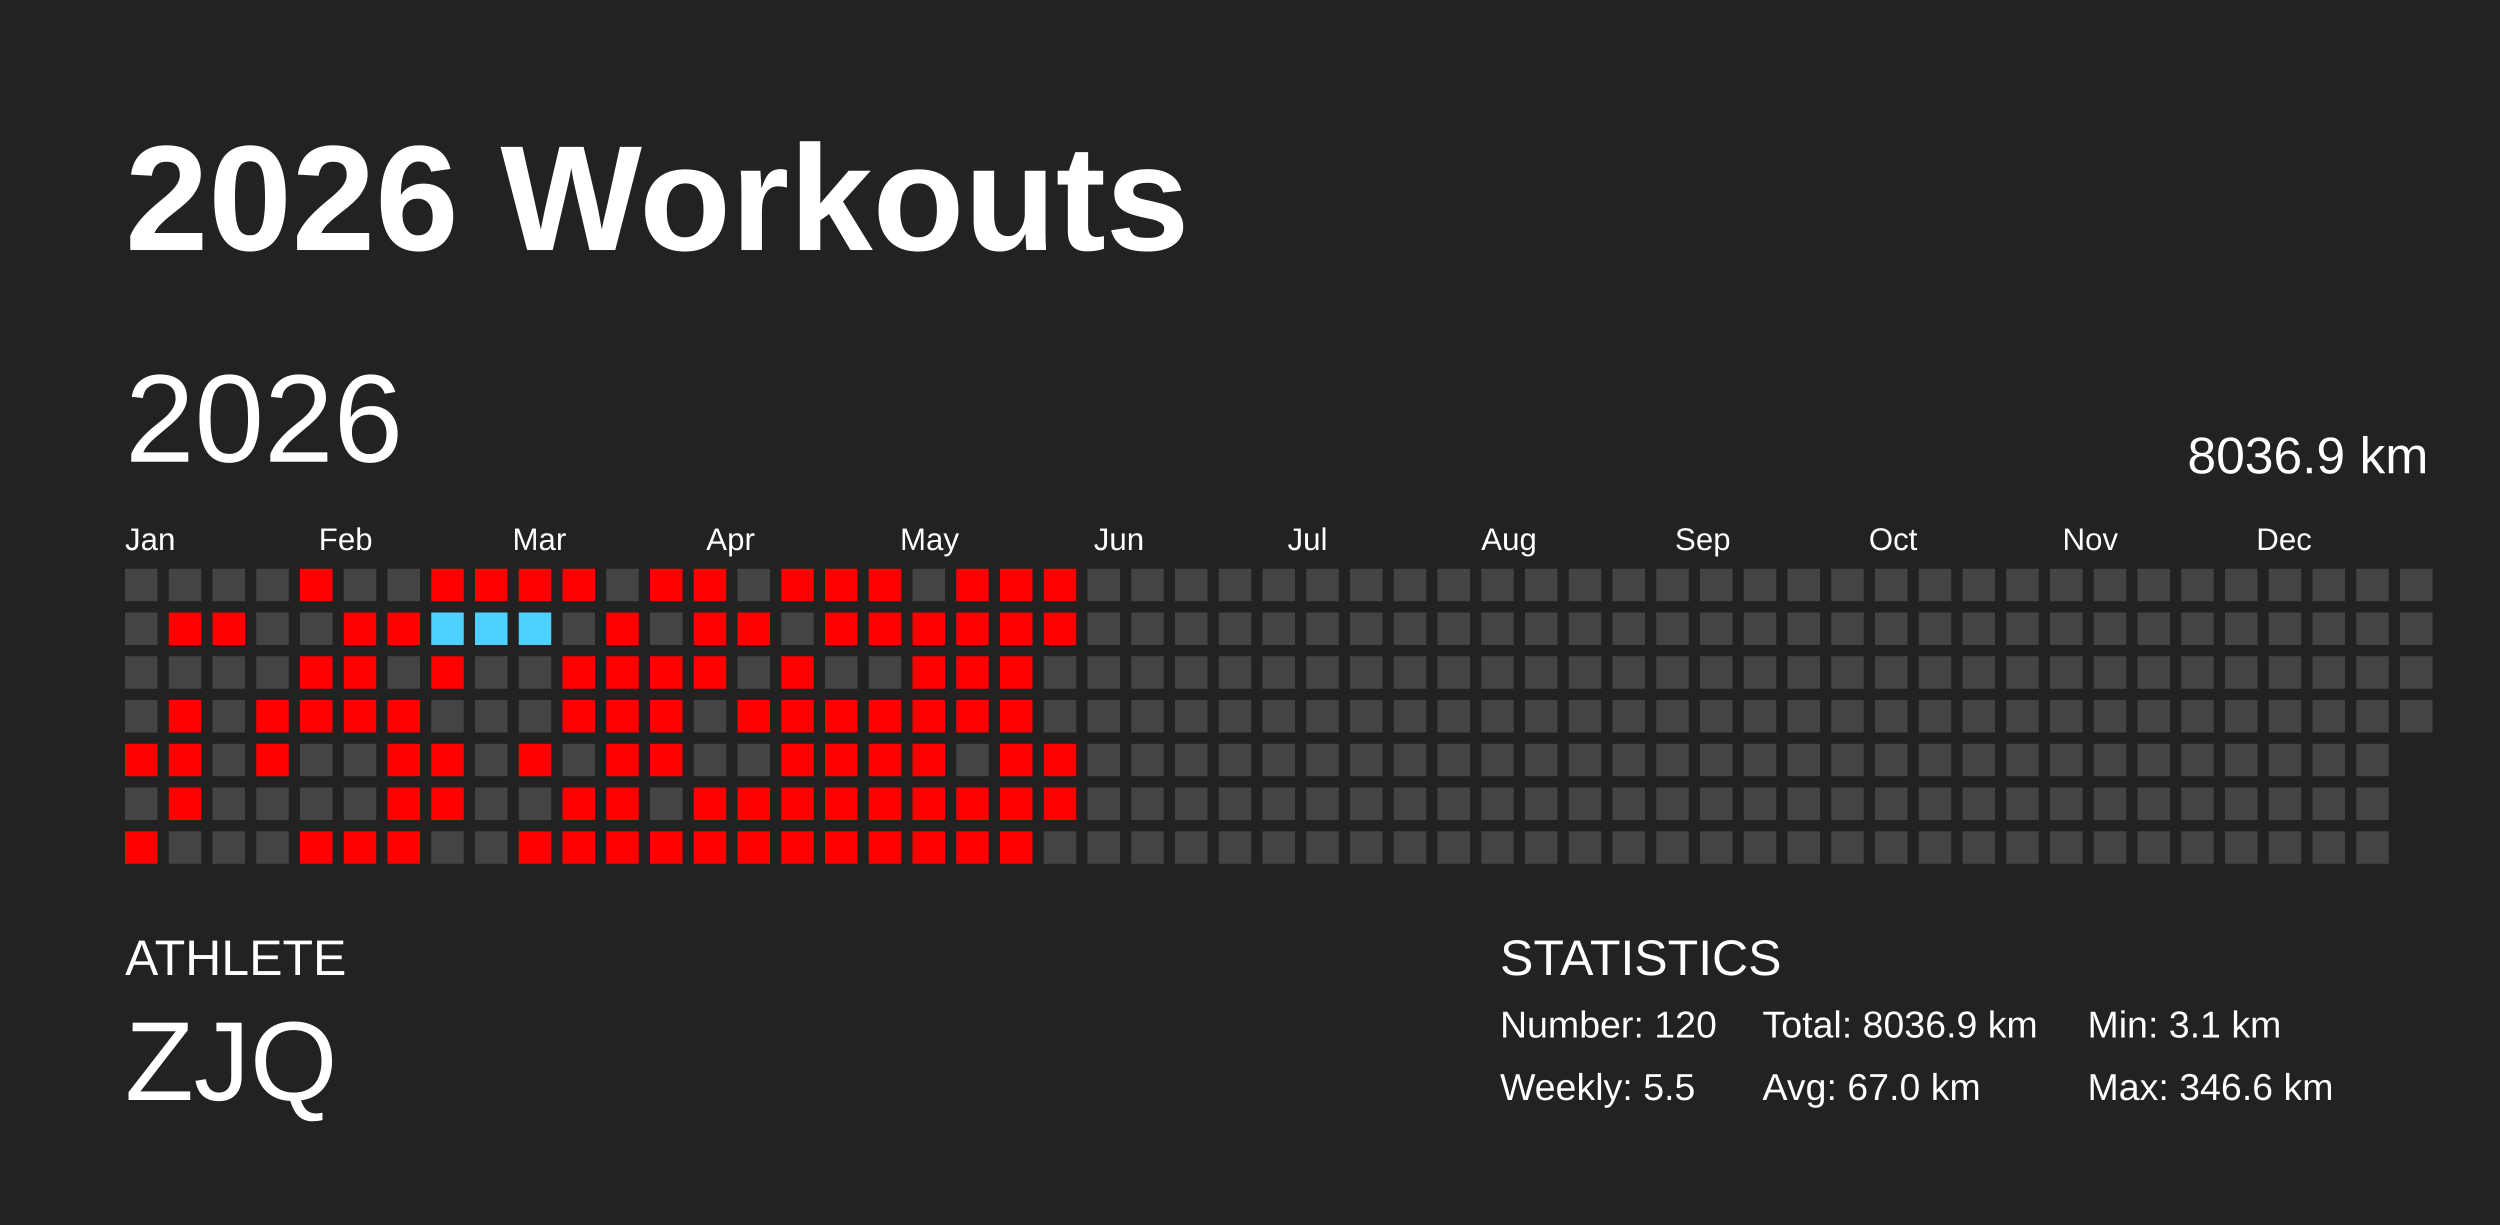
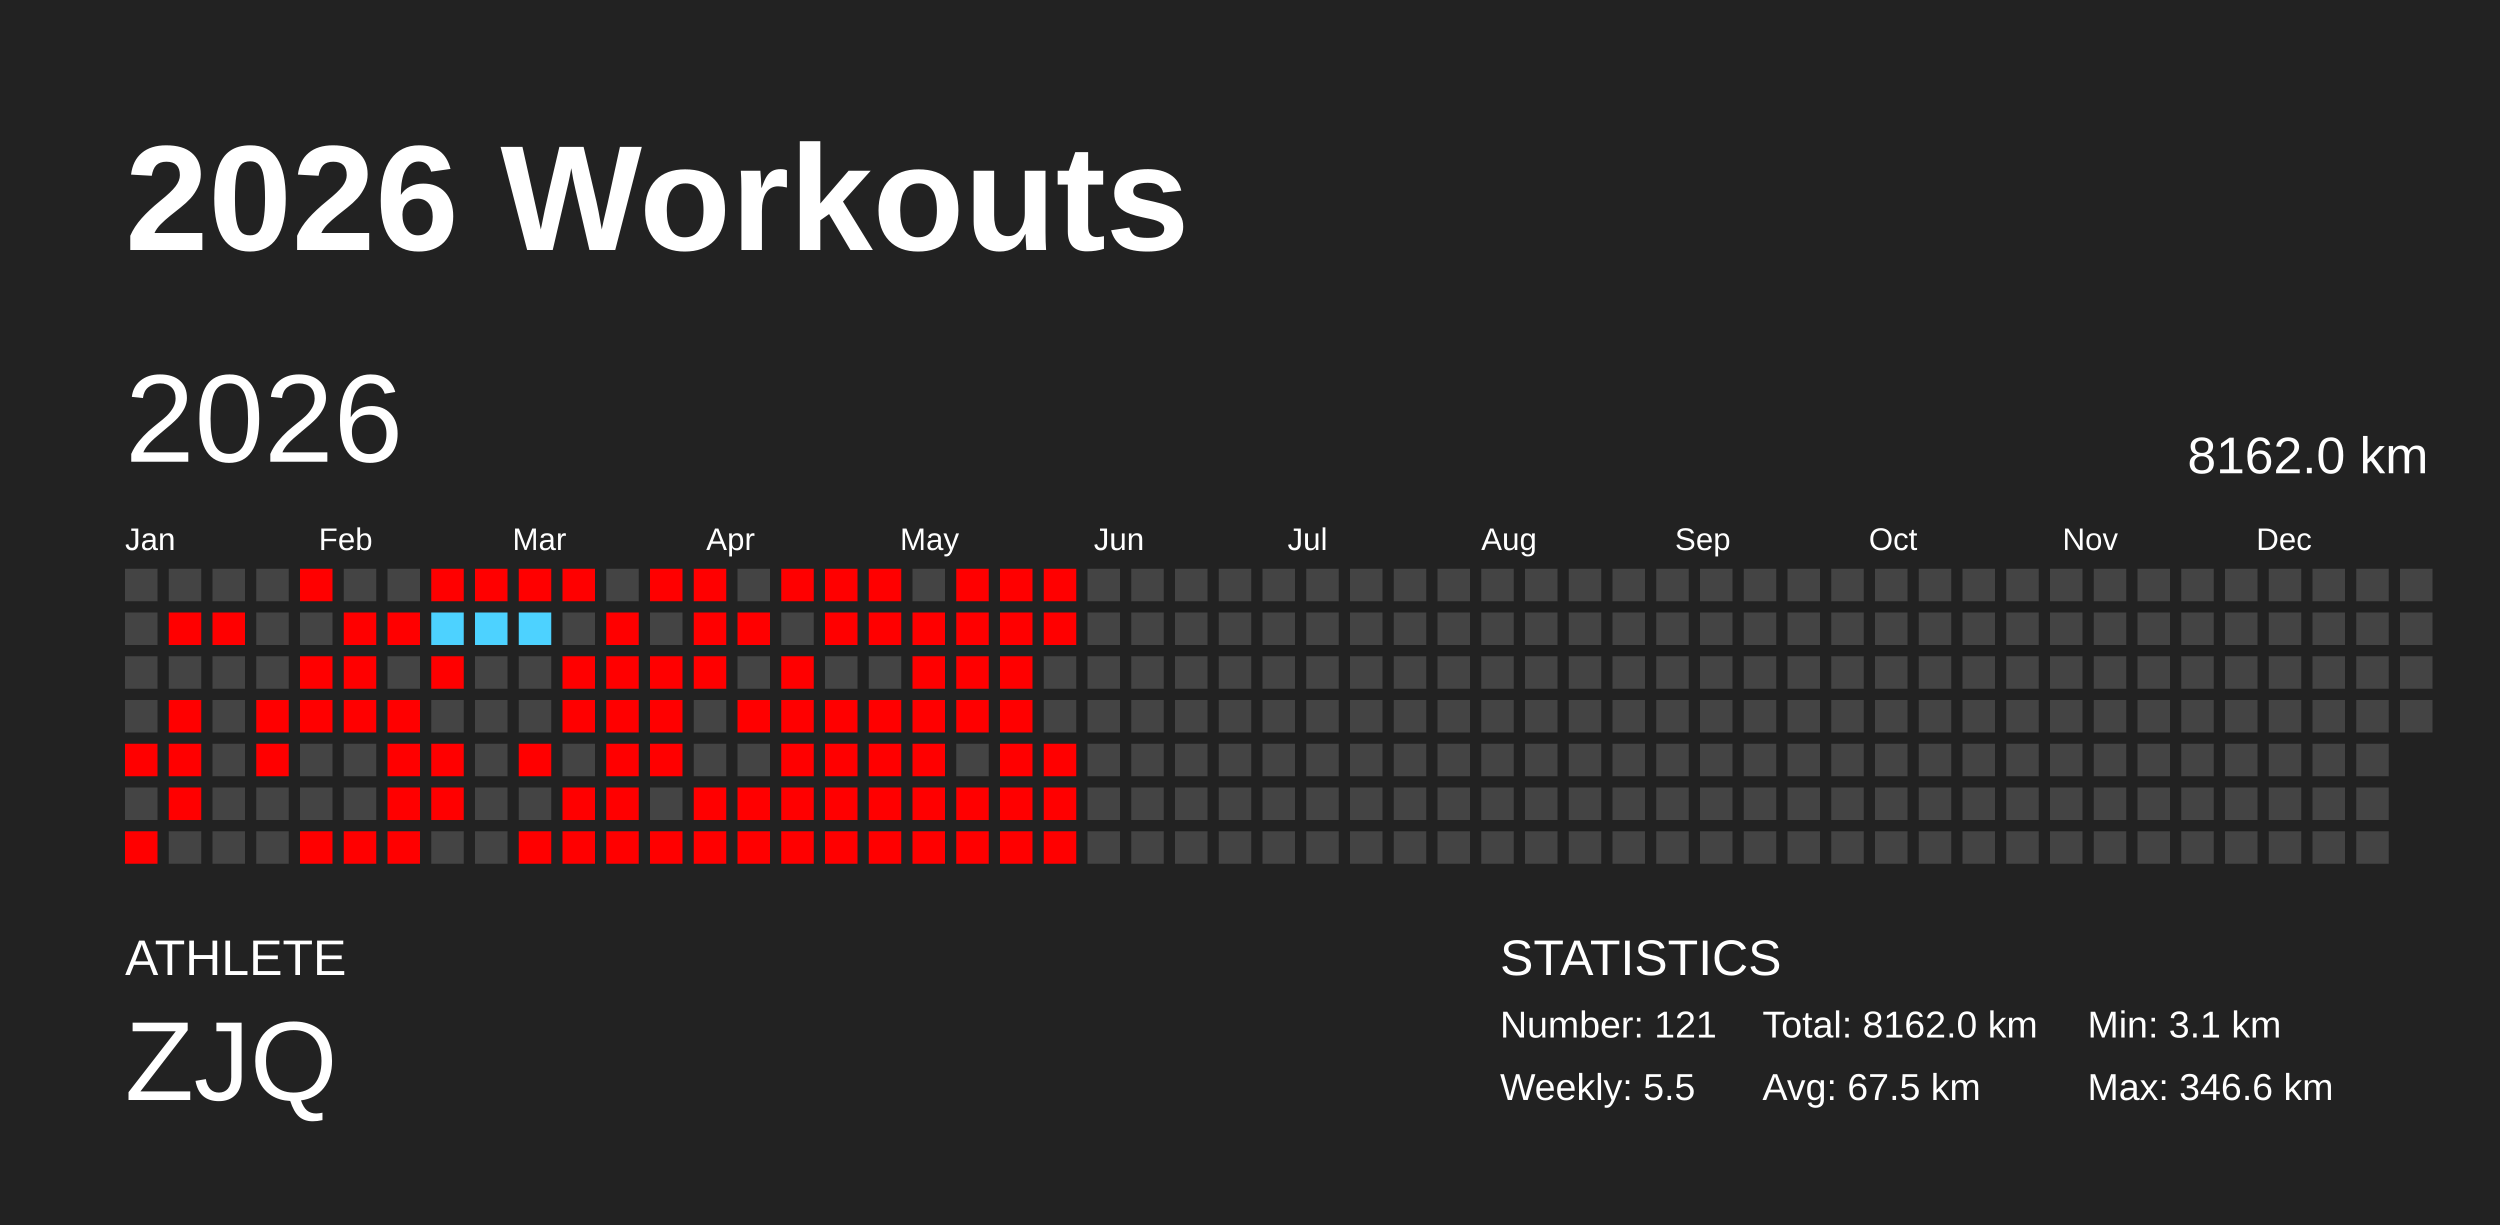
<svg xmlns="http://www.w3.org/2000/svg" baseProfile="full" height="98mm" version="1.1" viewBox="0,0,200,98" width="200mm">
  <defs />
  <rect fill="#222222" height="98" width="200" x="0" y="0" />
  <text fill="#FFFFFF" style="font-size:12px; font-family:Arial; font-weight:bold;" x="10" y="20">2026 Workouts</text>
  <text fill="#FFFFFF" style="font-size:4px; font-family:Arial" x="10" y="78">ATHLETE</text>
  <text fill="#FFFFFF" style="font-size:9px; font-family:Arial" x="10" y="88">ZJQ</text>
  <text fill="#FFFFFF" style="font-size:4px; font-family:Arial" x="120" y="78">STATISTICS</text>
-   <text fill="#FFFFFF" style="font-size:3px; font-family:Arial" x="120" y="83">Number: 120</text>
+   <text fill="#FFFFFF" style="font-size:3px; font-family:Arial" x="120" y="83">Number: 121</text>
  <text fill="#FFFFFF" style="font-size:3px; font-family:Arial" x="120" y="88">Weekly: 5.5</text>
-   <text fill="#FFFFFF" style="font-size:3px; font-family:Arial" x="141" y="83">Total: 8036.9 km</text>
-   <text fill="#FFFFFF" style="font-size:3px; font-family:Arial" x="141" y="88">Avg: 67.0 km</text>
+   <text fill="#FFFFFF" style="font-size:3px; font-family:Arial" x="141" y="83">Total: 8162.0 km</text>
+   <text fill="#FFFFFF" style="font-size:3px; font-family:Arial" x="141" y="88">Avg: 67.5 km</text>
  <text fill="#FFFFFF" style="font-size:3px; font-family:Arial" x="167" y="83">Min: 3.1 km</text>
  <text fill="#FFFFFF" style="font-size:3px; font-family:Arial" x="167" y="88">Max: 346.6 km</text>
  <text dominant-baseline="hanging" fill="#FFFFFF" style="font-size:10.0px; font-family:Arial;" x="10" y="30">2026</text>
-   <text dominant-baseline="hanging" fill="#FFFFFF" style="font-size:4.125px; font-family:Arial;" x="175" y="35">8036.9 km</text>
+   <text dominant-baseline="hanging" fill="#FFFFFF" style="font-size:4.125px; font-family:Arial;" x="175" y="35">8162.0 km</text>
  <text fill="#FFFFFF" style="font-size:2.5px; font-family:Arial" x="10.0" y="44">Jan</text>
  <text fill="#FFFFFF" style="font-size:2.5px; font-family:Arial" x="25.5" y="44">Feb</text>
  <text fill="#FFFFFF" style="font-size:2.5px; font-family:Arial" x="41.0" y="44">Mar</text>
  <text fill="#FFFFFF" style="font-size:2.5px; font-family:Arial" x="56.5" y="44">Apr</text>
  <text fill="#FFFFFF" style="font-size:2.5px; font-family:Arial" x="72.0" y="44">May</text>
  <text fill="#FFFFFF" style="font-size:2.5px; font-family:Arial" x="87.5" y="44">Jun</text>
  <text fill="#FFFFFF" style="font-size:2.5px; font-family:Arial" x="103.0" y="44">Jul</text>
  <text fill="#FFFFFF" style="font-size:2.5px; font-family:Arial" x="118.5" y="44">Aug</text>
  <text fill="#FFFFFF" style="font-size:2.5px; font-family:Arial" x="134.0" y="44">Sep</text>
  <text fill="#FFFFFF" style="font-size:2.5px; font-family:Arial" x="149.5" y="44">Oct</text>
  <text fill="#FFFFFF" style="font-size:2.5px; font-family:Arial" x="165.0" y="44">Nov</text>
  <text fill="#FFFFFF" style="font-size:2.5px; font-family:Arial" x="180.5" y="44">Dec</text>
  <rect fill="#444444" height="2.6" width="2.6" x="10.0" y="45.5" />
  <rect fill="#444444" height="2.6" width="2.6" x="10.0" y="49.0" />
  <rect fill="#444444" height="2.6" width="2.6" x="10.0" y="52.5" />
  <rect fill="#444444" height="2.6" width="2.6" x="10.0" y="56.0" />
  <rect fill="red" height="2.6" width="2.6" x="10.0" y="59.5" />
  <rect fill="#444444" height="2.6" width="2.6" x="10.0" y="63.0" />
  <rect fill="red" height="2.6" width="2.6" x="10.0" y="66.5" />
  <rect fill="#444444" height="2.6" width="2.6" x="13.5" y="45.5" />
  <rect fill="red" height="2.6" width="2.6" x="13.5" y="49.0" />
  <rect fill="#444444" height="2.6" width="2.6" x="13.5" y="52.5" />
  <rect fill="red" height="2.6" width="2.6" x="13.5" y="56.0" />
  <rect fill="red" height="2.6" width="2.6" x="13.5" y="59.5" />
  <rect fill="red" height="2.6" width="2.6" x="13.5" y="63.0" />
  <rect fill="#444444" height="2.6" width="2.6" x="13.5" y="66.5" />
  <rect fill="#444444" height="2.6" width="2.6" x="17.0" y="45.5" />
  <rect fill="red" height="2.6" width="2.6" x="17.0" y="49.0" />
  <rect fill="#444444" height="2.6" width="2.6" x="17.0" y="52.5" />
  <rect fill="#444444" height="2.6" width="2.6" x="17.0" y="56.0" />
  <rect fill="#444444" height="2.6" width="2.6" x="17.0" y="59.5" />
  <rect fill="#444444" height="2.6" width="2.6" x="17.0" y="63.0" />
  <rect fill="#444444" height="2.6" width="2.6" x="17.0" y="66.5" />
  <rect fill="#444444" height="2.6" width="2.6" x="20.5" y="45.5" />
  <rect fill="#444444" height="2.6" width="2.6" x="20.5" y="49.0" />
  <rect fill="#444444" height="2.6" width="2.6" x="20.5" y="52.5" />
  <rect fill="red" height="2.6" width="2.6" x="20.5" y="56.0" />
  <rect fill="red" height="2.6" width="2.6" x="20.5" y="59.5" />
  <rect fill="#444444" height="2.6" width="2.6" x="20.5" y="63.0" />
  <rect fill="#444444" height="2.6" width="2.6" x="20.5" y="66.5" />
  <rect fill="red" height="2.6" width="2.6" x="24.0" y="45.5" />
  <rect fill="#444444" height="2.6" width="2.6" x="24.0" y="49.0" />
  <rect fill="red" height="2.6" width="2.6" x="24.0" y="52.5" />
  <rect fill="red" height="2.6" width="2.6" x="24.0" y="56.0" />
  <rect fill="#444444" height="2.6" width="2.6" x="24.0" y="59.5" />
  <rect fill="#444444" height="2.6" width="2.6" x="24.0" y="63.0" />
  <rect fill="red" height="2.6" width="2.6" x="24.0" y="66.5" />
  <rect fill="#444444" height="2.6" width="2.6" x="27.5" y="45.5" />
  <rect fill="red" height="2.6" width="2.6" x="27.5" y="49.0" />
  <rect fill="red" height="2.6" width="2.6" x="27.5" y="52.5" />
  <rect fill="red" height="2.6" width="2.6" x="27.5" y="56.0" />
  <rect fill="#444444" height="2.6" width="2.6" x="27.5" y="59.5" />
  <rect fill="#444444" height="2.6" width="2.6" x="27.5" y="63.0" />
  <rect fill="red" height="2.6" width="2.6" x="27.5" y="66.5" />
  <rect fill="#444444" height="2.6" width="2.6" x="31.0" y="45.5" />
  <rect fill="red" height="2.6" width="2.6" x="31.0" y="49.0" />
  <rect fill="#444444" height="2.6" width="2.6" x="31.0" y="52.5" />
  <rect fill="red" height="2.6" width="2.6" x="31.0" y="56.0" />
  <rect fill="red" height="2.6" width="2.6" x="31.0" y="59.5" />
  <rect fill="red" height="2.6" width="2.6" x="31.0" y="63.0" />
  <rect fill="red" height="2.6" width="2.6" x="31.0" y="66.5" />
  <rect fill="red" height="2.6" width="2.6" x="34.5" y="45.5" />
  <rect fill="#4dd2ff" height="2.6" width="2.6" x="34.5" y="49.0" />
  <rect fill="red" height="2.6" width="2.6" x="34.5" y="52.5" />
  <rect fill="#444444" height="2.6" width="2.6" x="34.5" y="56.0" />
  <rect fill="red" height="2.6" width="2.6" x="34.5" y="59.5" />
  <rect fill="red" height="2.6" width="2.6" x="34.5" y="63.0" />
  <rect fill="#444444" height="2.6" width="2.6" x="34.5" y="66.5" />
  <rect fill="red" height="2.6" width="2.6" x="38.0" y="45.5" />
  <rect fill="#4dd2ff" height="2.6" width="2.6" x="38.0" y="49.0" />
  <rect fill="#444444" height="2.6" width="2.6" x="38.0" y="52.5" />
  <rect fill="#444444" height="2.6" width="2.6" x="38.0" y="56.0" />
  <rect fill="#444444" height="2.6" width="2.6" x="38.0" y="59.5" />
  <rect fill="#444444" height="2.6" width="2.6" x="38.0" y="63.0" />
  <rect fill="#444444" height="2.6" width="2.6" x="38.0" y="66.5" />
  <rect fill="red" height="2.6" width="2.6" x="41.5" y="45.5" />
  <rect fill="#4dd2ff" height="2.6" width="2.6" x="41.5" y="49.0" />
  <rect fill="#444444" height="2.6" width="2.6" x="41.5" y="52.5" />
  <rect fill="#444444" height="2.6" width="2.6" x="41.5" y="56.0" />
  <rect fill="red" height="2.6" width="2.6" x="41.5" y="59.5" />
  <rect fill="#444444" height="2.6" width="2.6" x="41.5" y="63.0" />
  <rect fill="red" height="2.6" width="2.6" x="41.5" y="66.5" />
  <rect fill="red" height="2.6" width="2.6" x="45.0" y="45.5" />
  <rect fill="#444444" height="2.6" width="2.6" x="45.0" y="49.0" />
  <rect fill="red" height="2.6" width="2.6" x="45.0" y="52.5" />
  <rect fill="red" height="2.6" width="2.6" x="45.0" y="56.0" />
  <rect fill="#444444" height="2.6" width="2.6" x="45.0" y="59.5" />
  <rect fill="red" height="2.6" width="2.6" x="45.0" y="63.0" />
  <rect fill="red" height="2.6" width="2.6" x="45.0" y="66.5" />
  <rect fill="#444444" height="2.6" width="2.6" x="48.5" y="45.5" />
  <rect fill="red" height="2.6" width="2.6" x="48.5" y="49.0" />
  <rect fill="red" height="2.6" width="2.6" x="48.5" y="52.5" />
  <rect fill="red" height="2.6" width="2.6" x="48.5" y="56.0" />
  <rect fill="red" height="2.6" width="2.6" x="48.5" y="59.5" />
  <rect fill="red" height="2.6" width="2.6" x="48.5" y="63.0" />
  <rect fill="red" height="2.6" width="2.6" x="48.5" y="66.5" />
  <rect fill="red" height="2.6" width="2.6" x="52.0" y="45.5" />
  <rect fill="#444444" height="2.6" width="2.6" x="52.0" y="49.0" />
  <rect fill="red" height="2.6" width="2.6" x="52.0" y="52.5" />
  <rect fill="red" height="2.6" width="2.6" x="52.0" y="56.0" />
  <rect fill="red" height="2.6" width="2.6" x="52.0" y="59.5" />
  <rect fill="#444444" height="2.6" width="2.6" x="52.0" y="63.0" />
  <rect fill="red" height="2.6" width="2.6" x="52.0" y="66.5" />
  <rect fill="red" height="2.6" width="2.6" x="55.5" y="45.5" />
  <rect fill="red" height="2.6" width="2.6" x="55.5" y="49.0" />
  <rect fill="red" height="2.6" width="2.6" x="55.5" y="52.5" />
  <rect fill="#444444" height="2.6" width="2.6" x="55.5" y="56.0" />
  <rect fill="#444444" height="2.6" width="2.6" x="55.5" y="59.5" />
  <rect fill="red" height="2.6" width="2.6" x="55.5" y="63.0" />
  <rect fill="red" height="2.6" width="2.6" x="55.5" y="66.5" />
  <rect fill="#444444" height="2.6" width="2.6" x="59.0" y="45.5" />
  <rect fill="red" height="2.6" width="2.6" x="59.0" y="49.0" />
  <rect fill="#444444" height="2.6" width="2.6" x="59.0" y="52.5" />
  <rect fill="red" height="2.6" width="2.6" x="59.0" y="56.0" />
  <rect fill="#444444" height="2.6" width="2.6" x="59.0" y="59.5" />
  <rect fill="red" height="2.6" width="2.6" x="59.0" y="63.0" />
  <rect fill="red" height="2.6" width="2.6" x="59.0" y="66.5" />
  <rect fill="red" height="2.6" width="2.6" x="62.5" y="45.5" />
  <rect fill="#444444" height="2.6" width="2.6" x="62.5" y="49.0" />
  <rect fill="red" height="2.6" width="2.6" x="62.5" y="52.5" />
  <rect fill="red" height="2.6" width="2.6" x="62.5" y="56.0" />
  <rect fill="red" height="2.6" width="2.6" x="62.5" y="59.5" />
  <rect fill="red" height="2.6" width="2.6" x="62.5" y="63.0" />
  <rect fill="red" height="2.6" width="2.6" x="62.5" y="66.5" />
  <rect fill="red" height="2.6" width="2.6" x="66.0" y="45.5" />
  <rect fill="red" height="2.6" width="2.6" x="66.0" y="49.0" />
  <rect fill="#444444" height="2.6" width="2.6" x="66.0" y="52.5" />
  <rect fill="red" height="2.6" width="2.6" x="66.0" y="56.0" />
  <rect fill="red" height="2.6" width="2.6" x="66.0" y="59.5" />
  <rect fill="red" height="2.6" width="2.6" x="66.0" y="63.0" />
  <rect fill="red" height="2.6" width="2.6" x="66.0" y="66.5" />
  <rect fill="red" height="2.6" width="2.6" x="69.5" y="45.5" />
  <rect fill="red" height="2.6" width="2.6" x="69.5" y="49.0" />
  <rect fill="#444444" height="2.6" width="2.6" x="69.5" y="52.5" />
  <rect fill="red" height="2.6" width="2.6" x="69.5" y="56.0" />
  <rect fill="red" height="2.6" width="2.6" x="69.5" y="59.5" />
  <rect fill="red" height="2.6" width="2.6" x="69.5" y="63.0" />
  <rect fill="red" height="2.6" width="2.6" x="69.5" y="66.5" />
  <rect fill="#444444" height="2.6" width="2.6" x="73.0" y="45.5" />
  <rect fill="red" height="2.6" width="2.6" x="73.0" y="49.0" />
  <rect fill="red" height="2.6" width="2.6" x="73.0" y="52.5" />
  <rect fill="red" height="2.6" width="2.6" x="73.0" y="56.0" />
  <rect fill="red" height="2.6" width="2.6" x="73.0" y="59.5" />
  <rect fill="red" height="2.6" width="2.6" x="73.0" y="63.0" />
  <rect fill="red" height="2.6" width="2.6" x="73.0" y="66.5" />
  <rect fill="red" height="2.6" width="2.6" x="76.5" y="45.5" />
  <rect fill="red" height="2.6" width="2.6" x="76.5" y="49.0" />
  <rect fill="red" height="2.6" width="2.6" x="76.5" y="52.5" />
  <rect fill="red" height="2.6" width="2.6" x="76.5" y="56.0" />
  <rect fill="#444444" height="2.6" width="2.6" x="76.5" y="59.5" />
  <rect fill="red" height="2.6" width="2.6" x="76.5" y="63.0" />
  <rect fill="red" height="2.6" width="2.6" x="76.5" y="66.5" />
  <rect fill="red" height="2.6" width="2.6" x="80.0" y="45.5" />
  <rect fill="red" height="2.6" width="2.6" x="80.0" y="49.0" />
  <rect fill="red" height="2.6" width="2.6" x="80.0" y="52.5" />
  <rect fill="red" height="2.6" width="2.6" x="80.0" y="56.0" />
  <rect fill="red" height="2.6" width="2.6" x="80.0" y="59.5" />
  <rect fill="red" height="2.6" width="2.6" x="80.0" y="63.0" />
  <rect fill="red" height="2.6" width="2.6" x="80.0" y="66.5" />
  <rect fill="red" height="2.6" width="2.6" x="83.5" y="45.5" />
  <rect fill="red" height="2.6" width="2.6" x="83.5" y="49.0" />
  <rect fill="#444444" height="2.6" width="2.6" x="83.5" y="52.5" />
  <rect fill="#444444" height="2.6" width="2.6" x="83.5" y="56.0" />
  <rect fill="red" height="2.6" width="2.6" x="83.5" y="59.5" />
  <rect fill="red" height="2.6" width="2.6" x="83.5" y="63.0" />
-   <rect fill="#444444" height="2.6" width="2.6" x="83.5" y="66.5" />
+   <rect fill="red" height="2.6" width="2.6" x="83.5" y="66.5" />
  <rect fill="#444444" height="2.6" width="2.6" x="87.0" y="45.5" />
  <rect fill="#444444" height="2.6" width="2.6" x="87.0" y="49.0" />
  <rect fill="#444444" height="2.6" width="2.6" x="87.0" y="52.5" />
  <rect fill="#444444" height="2.6" width="2.6" x="87.0" y="56.0" />
  <rect fill="#444444" height="2.6" width="2.6" x="87.0" y="59.5" />
  <rect fill="#444444" height="2.6" width="2.6" x="87.0" y="63.0" />
  <rect fill="#444444" height="2.6" width="2.6" x="87.0" y="66.5" />
  <rect fill="#444444" height="2.6" width="2.6" x="90.5" y="45.5" />
  <rect fill="#444444" height="2.6" width="2.6" x="90.5" y="49.0" />
  <rect fill="#444444" height="2.6" width="2.6" x="90.5" y="52.5" />
  <rect fill="#444444" height="2.6" width="2.6" x="90.5" y="56.0" />
  <rect fill="#444444" height="2.6" width="2.6" x="90.5" y="59.5" />
  <rect fill="#444444" height="2.6" width="2.6" x="90.5" y="63.0" />
  <rect fill="#444444" height="2.6" width="2.6" x="90.5" y="66.5" />
  <rect fill="#444444" height="2.6" width="2.6" x="94.0" y="45.5" />
  <rect fill="#444444" height="2.6" width="2.6" x="94.0" y="49.0" />
  <rect fill="#444444" height="2.6" width="2.6" x="94.0" y="52.5" />
  <rect fill="#444444" height="2.6" width="2.6" x="94.0" y="56.0" />
  <rect fill="#444444" height="2.6" width="2.6" x="94.0" y="59.5" />
  <rect fill="#444444" height="2.6" width="2.6" x="94.0" y="63.0" />
  <rect fill="#444444" height="2.6" width="2.6" x="94.0" y="66.5" />
  <rect fill="#444444" height="2.6" width="2.6" x="97.5" y="45.5" />
  <rect fill="#444444" height="2.6" width="2.6" x="97.5" y="49.0" />
  <rect fill="#444444" height="2.6" width="2.6" x="97.5" y="52.5" />
  <rect fill="#444444" height="2.6" width="2.6" x="97.5" y="56.0" />
  <rect fill="#444444" height="2.6" width="2.6" x="97.5" y="59.5" />
  <rect fill="#444444" height="2.6" width="2.6" x="97.5" y="63.0" />
  <rect fill="#444444" height="2.6" width="2.6" x="97.5" y="66.5" />
  <rect fill="#444444" height="2.6" width="2.6" x="101.0" y="45.5" />
  <rect fill="#444444" height="2.6" width="2.6" x="101.0" y="49.0" />
  <rect fill="#444444" height="2.6" width="2.6" x="101.0" y="52.5" />
  <rect fill="#444444" height="2.6" width="2.6" x="101.0" y="56.0" />
  <rect fill="#444444" height="2.6" width="2.6" x="101.0" y="59.5" />
  <rect fill="#444444" height="2.6" width="2.6" x="101.0" y="63.0" />
  <rect fill="#444444" height="2.6" width="2.6" x="101.0" y="66.5" />
  <rect fill="#444444" height="2.6" width="2.6" x="104.5" y="45.5" />
  <rect fill="#444444" height="2.6" width="2.6" x="104.5" y="49.0" />
  <rect fill="#444444" height="2.6" width="2.6" x="104.5" y="52.5" />
  <rect fill="#444444" height="2.6" width="2.6" x="104.5" y="56.0" />
  <rect fill="#444444" height="2.6" width="2.6" x="104.5" y="59.5" />
  <rect fill="#444444" height="2.6" width="2.6" x="104.5" y="63.0" />
  <rect fill="#444444" height="2.6" width="2.6" x="104.5" y="66.5" />
  <rect fill="#444444" height="2.6" width="2.6" x="108.0" y="45.5" />
  <rect fill="#444444" height="2.6" width="2.6" x="108.0" y="49.0" />
  <rect fill="#444444" height="2.6" width="2.6" x="108.0" y="52.5" />
  <rect fill="#444444" height="2.6" width="2.6" x="108.0" y="56.0" />
  <rect fill="#444444" height="2.6" width="2.6" x="108.0" y="59.5" />
  <rect fill="#444444" height="2.6" width="2.6" x="108.0" y="63.0" />
  <rect fill="#444444" height="2.6" width="2.6" x="108.0" y="66.5" />
  <rect fill="#444444" height="2.6" width="2.6" x="111.5" y="45.5" />
  <rect fill="#444444" height="2.6" width="2.6" x="111.5" y="49.0" />
  <rect fill="#444444" height="2.6" width="2.6" x="111.5" y="52.5" />
  <rect fill="#444444" height="2.6" width="2.6" x="111.5" y="56.0" />
  <rect fill="#444444" height="2.6" width="2.6" x="111.5" y="59.5" />
  <rect fill="#444444" height="2.6" width="2.6" x="111.5" y="63.0" />
  <rect fill="#444444" height="2.6" width="2.6" x="111.5" y="66.5" />
  <rect fill="#444444" height="2.6" width="2.6" x="115.0" y="45.5" />
  <rect fill="#444444" height="2.6" width="2.6" x="115.0" y="49.0" />
  <rect fill="#444444" height="2.6" width="2.6" x="115.0" y="52.5" />
  <rect fill="#444444" height="2.6" width="2.6" x="115.0" y="56.0" />
  <rect fill="#444444" height="2.6" width="2.6" x="115.0" y="59.5" />
  <rect fill="#444444" height="2.6" width="2.6" x="115.0" y="63.0" />
  <rect fill="#444444" height="2.6" width="2.6" x="115.0" y="66.5" />
  <rect fill="#444444" height="2.6" width="2.6" x="118.5" y="45.5" />
  <rect fill="#444444" height="2.6" width="2.6" x="118.5" y="49.0" />
  <rect fill="#444444" height="2.6" width="2.6" x="118.5" y="52.5" />
  <rect fill="#444444" height="2.6" width="2.6" x="118.5" y="56.0" />
  <rect fill="#444444" height="2.6" width="2.6" x="118.5" y="59.5" />
  <rect fill="#444444" height="2.6" width="2.6" x="118.5" y="63.0" />
  <rect fill="#444444" height="2.6" width="2.6" x="118.5" y="66.5" />
  <rect fill="#444444" height="2.6" width="2.6" x="122.0" y="45.5" />
  <rect fill="#444444" height="2.6" width="2.6" x="122.0" y="49.0" />
  <rect fill="#444444" height="2.6" width="2.6" x="122.0" y="52.5" />
  <rect fill="#444444" height="2.6" width="2.6" x="122.0" y="56.0" />
  <rect fill="#444444" height="2.6" width="2.6" x="122.0" y="59.5" />
  <rect fill="#444444" height="2.6" width="2.6" x="122.0" y="63.0" />
  <rect fill="#444444" height="2.6" width="2.6" x="122.0" y="66.5" />
  <rect fill="#444444" height="2.6" width="2.6" x="125.5" y="45.5" />
  <rect fill="#444444" height="2.6" width="2.6" x="125.5" y="49.0" />
  <rect fill="#444444" height="2.6" width="2.6" x="125.5" y="52.5" />
  <rect fill="#444444" height="2.6" width="2.6" x="125.5" y="56.0" />
  <rect fill="#444444" height="2.6" width="2.6" x="125.5" y="59.5" />
  <rect fill="#444444" height="2.6" width="2.6" x="125.5" y="63.0" />
  <rect fill="#444444" height="2.6" width="2.6" x="125.5" y="66.5" />
  <rect fill="#444444" height="2.6" width="2.6" x="129.0" y="45.5" />
  <rect fill="#444444" height="2.6" width="2.6" x="129.0" y="49.0" />
  <rect fill="#444444" height="2.6" width="2.6" x="129.0" y="52.5" />
  <rect fill="#444444" height="2.6" width="2.6" x="129.0" y="56.0" />
  <rect fill="#444444" height="2.6" width="2.6" x="129.0" y="59.5" />
  <rect fill="#444444" height="2.6" width="2.6" x="129.0" y="63.0" />
  <rect fill="#444444" height="2.6" width="2.6" x="129.0" y="66.5" />
  <rect fill="#444444" height="2.6" width="2.6" x="132.5" y="45.5" />
  <rect fill="#444444" height="2.6" width="2.6" x="132.5" y="49.0" />
  <rect fill="#444444" height="2.6" width="2.6" x="132.5" y="52.5" />
  <rect fill="#444444" height="2.6" width="2.6" x="132.5" y="56.0" />
  <rect fill="#444444" height="2.6" width="2.6" x="132.5" y="59.5" />
  <rect fill="#444444" height="2.6" width="2.6" x="132.5" y="63.0" />
  <rect fill="#444444" height="2.6" width="2.6" x="132.5" y="66.5" />
  <rect fill="#444444" height="2.6" width="2.6" x="136.0" y="45.5" />
  <rect fill="#444444" height="2.6" width="2.6" x="136.0" y="49.0" />
  <rect fill="#444444" height="2.6" width="2.6" x="136.0" y="52.5" />
  <rect fill="#444444" height="2.6" width="2.6" x="136.0" y="56.0" />
  <rect fill="#444444" height="2.6" width="2.6" x="136.0" y="59.5" />
  <rect fill="#444444" height="2.6" width="2.6" x="136.0" y="63.0" />
  <rect fill="#444444" height="2.6" width="2.6" x="136.0" y="66.5" />
  <rect fill="#444444" height="2.6" width="2.6" x="139.5" y="45.5" />
  <rect fill="#444444" height="2.6" width="2.6" x="139.5" y="49.0" />
  <rect fill="#444444" height="2.6" width="2.6" x="139.5" y="52.5" />
  <rect fill="#444444" height="2.6" width="2.6" x="139.5" y="56.0" />
  <rect fill="#444444" height="2.6" width="2.6" x="139.5" y="59.5" />
  <rect fill="#444444" height="2.6" width="2.6" x="139.5" y="63.0" />
  <rect fill="#444444" height="2.6" width="2.6" x="139.5" y="66.5" />
  <rect fill="#444444" height="2.6" width="2.6" x="143.0" y="45.5" />
  <rect fill="#444444" height="2.6" width="2.6" x="143.0" y="49.0" />
  <rect fill="#444444" height="2.6" width="2.6" x="143.0" y="52.5" />
  <rect fill="#444444" height="2.6" width="2.6" x="143.0" y="56.0" />
  <rect fill="#444444" height="2.6" width="2.6" x="143.0" y="59.5" />
  <rect fill="#444444" height="2.6" width="2.6" x="143.0" y="63.0" />
  <rect fill="#444444" height="2.6" width="2.6" x="143.0" y="66.5" />
  <rect fill="#444444" height="2.6" width="2.6" x="146.5" y="45.5" />
  <rect fill="#444444" height="2.6" width="2.6" x="146.5" y="49.0" />
  <rect fill="#444444" height="2.6" width="2.6" x="146.5" y="52.5" />
  <rect fill="#444444" height="2.6" width="2.6" x="146.5" y="56.0" />
  <rect fill="#444444" height="2.6" width="2.6" x="146.5" y="59.5" />
  <rect fill="#444444" height="2.6" width="2.6" x="146.5" y="63.0" />
  <rect fill="#444444" height="2.6" width="2.6" x="146.5" y="66.5" />
  <rect fill="#444444" height="2.6" width="2.6" x="150.0" y="45.5" />
  <rect fill="#444444" height="2.6" width="2.6" x="150.0" y="49.0" />
  <rect fill="#444444" height="2.6" width="2.6" x="150.0" y="52.5" />
  <rect fill="#444444" height="2.6" width="2.6" x="150.0" y="56.0" />
  <rect fill="#444444" height="2.6" width="2.6" x="150.0" y="59.5" />
  <rect fill="#444444" height="2.6" width="2.6" x="150.0" y="63.0" />
  <rect fill="#444444" height="2.6" width="2.6" x="150.0" y="66.5" />
  <rect fill="#444444" height="2.6" width="2.6" x="153.5" y="45.5" />
  <rect fill="#444444" height="2.6" width="2.6" x="153.5" y="49.0" />
  <rect fill="#444444" height="2.6" width="2.6" x="153.5" y="52.5" />
  <rect fill="#444444" height="2.6" width="2.6" x="153.5" y="56.0" />
  <rect fill="#444444" height="2.6" width="2.6" x="153.5" y="59.5" />
  <rect fill="#444444" height="2.6" width="2.6" x="153.5" y="63.0" />
  <rect fill="#444444" height="2.6" width="2.6" x="153.5" y="66.5" />
  <rect fill="#444444" height="2.6" width="2.6" x="157.0" y="45.5" />
  <rect fill="#444444" height="2.6" width="2.6" x="157.0" y="49.0" />
  <rect fill="#444444" height="2.6" width="2.6" x="157.0" y="52.5" />
  <rect fill="#444444" height="2.6" width="2.6" x="157.0" y="56.0" />
  <rect fill="#444444" height="2.6" width="2.6" x="157.0" y="59.5" />
  <rect fill="#444444" height="2.6" width="2.6" x="157.0" y="63.0" />
  <rect fill="#444444" height="2.6" width="2.6" x="157.0" y="66.5" />
  <rect fill="#444444" height="2.6" width="2.6" x="160.5" y="45.5" />
  <rect fill="#444444" height="2.6" width="2.6" x="160.5" y="49.0" />
  <rect fill="#444444" height="2.6" width="2.6" x="160.5" y="52.5" />
  <rect fill="#444444" height="2.6" width="2.6" x="160.5" y="56.0" />
  <rect fill="#444444" height="2.6" width="2.6" x="160.5" y="59.5" />
  <rect fill="#444444" height="2.6" width="2.6" x="160.5" y="63.0" />
  <rect fill="#444444" height="2.6" width="2.6" x="160.5" y="66.5" />
  <rect fill="#444444" height="2.6" width="2.6" x="164.0" y="45.5" />
  <rect fill="#444444" height="2.6" width="2.6" x="164.0" y="49.0" />
  <rect fill="#444444" height="2.6" width="2.6" x="164.0" y="52.5" />
  <rect fill="#444444" height="2.6" width="2.6" x="164.0" y="56.0" />
  <rect fill="#444444" height="2.6" width="2.6" x="164.0" y="59.5" />
  <rect fill="#444444" height="2.6" width="2.6" x="164.0" y="63.0" />
  <rect fill="#444444" height="2.6" width="2.6" x="164.0" y="66.5" />
  <rect fill="#444444" height="2.6" width="2.6" x="167.5" y="45.5" />
  <rect fill="#444444" height="2.6" width="2.6" x="167.5" y="49.0" />
  <rect fill="#444444" height="2.6" width="2.6" x="167.5" y="52.5" />
  <rect fill="#444444" height="2.6" width="2.6" x="167.5" y="56.0" />
  <rect fill="#444444" height="2.6" width="2.6" x="167.5" y="59.5" />
  <rect fill="#444444" height="2.6" width="2.6" x="167.5" y="63.0" />
  <rect fill="#444444" height="2.6" width="2.6" x="167.5" y="66.5" />
  <rect fill="#444444" height="2.6" width="2.6" x="171.0" y="45.5" />
  <rect fill="#444444" height="2.6" width="2.6" x="171.0" y="49.0" />
  <rect fill="#444444" height="2.6" width="2.6" x="171.0" y="52.5" />
  <rect fill="#444444" height="2.6" width="2.6" x="171.0" y="56.0" />
  <rect fill="#444444" height="2.6" width="2.6" x="171.0" y="59.5" />
  <rect fill="#444444" height="2.6" width="2.6" x="171.0" y="63.0" />
  <rect fill="#444444" height="2.6" width="2.6" x="171.0" y="66.5" />
  <rect fill="#444444" height="2.6" width="2.6" x="174.5" y="45.5" />
  <rect fill="#444444" height="2.6" width="2.6" x="174.5" y="49.0" />
  <rect fill="#444444" height="2.6" width="2.6" x="174.5" y="52.5" />
  <rect fill="#444444" height="2.6" width="2.6" x="174.5" y="56.0" />
  <rect fill="#444444" height="2.6" width="2.6" x="174.5" y="59.5" />
  <rect fill="#444444" height="2.6" width="2.6" x="174.5" y="63.0" />
  <rect fill="#444444" height="2.6" width="2.6" x="174.5" y="66.5" />
  <rect fill="#444444" height="2.6" width="2.6" x="178.0" y="45.5" />
  <rect fill="#444444" height="2.6" width="2.6" x="178.0" y="49.0" />
  <rect fill="#444444" height="2.6" width="2.6" x="178.0" y="52.5" />
  <rect fill="#444444" height="2.6" width="2.6" x="178.0" y="56.0" />
  <rect fill="#444444" height="2.6" width="2.6" x="178.0" y="59.5" />
  <rect fill="#444444" height="2.6" width="2.6" x="178.0" y="63.0" />
  <rect fill="#444444" height="2.6" width="2.6" x="178.0" y="66.5" />
  <rect fill="#444444" height="2.6" width="2.6" x="181.5" y="45.5" />
  <rect fill="#444444" height="2.6" width="2.6" x="181.5" y="49.0" />
  <rect fill="#444444" height="2.6" width="2.6" x="181.5" y="52.5" />
  <rect fill="#444444" height="2.6" width="2.6" x="181.5" y="56.0" />
  <rect fill="#444444" height="2.6" width="2.6" x="181.5" y="59.5" />
  <rect fill="#444444" height="2.6" width="2.6" x="181.5" y="63.0" />
  <rect fill="#444444" height="2.6" width="2.6" x="181.5" y="66.5" />
  <rect fill="#444444" height="2.6" width="2.6" x="185.0" y="45.5" />
  <rect fill="#444444" height="2.6" width="2.6" x="185.0" y="49.0" />
  <rect fill="#444444" height="2.6" width="2.6" x="185.0" y="52.5" />
  <rect fill="#444444" height="2.6" width="2.6" x="185.0" y="56.0" />
  <rect fill="#444444" height="2.6" width="2.6" x="185.0" y="59.5" />
  <rect fill="#444444" height="2.6" width="2.6" x="185.0" y="63.0" />
  <rect fill="#444444" height="2.6" width="2.6" x="185.0" y="66.5" />
  <rect fill="#444444" height="2.6" width="2.6" x="188.5" y="45.5" />
  <rect fill="#444444" height="2.6" width="2.6" x="188.5" y="49.0" />
  <rect fill="#444444" height="2.6" width="2.6" x="188.5" y="52.5" />
  <rect fill="#444444" height="2.6" width="2.6" x="188.5" y="56.0" />
  <rect fill="#444444" height="2.6" width="2.6" x="188.5" y="59.5" />
  <rect fill="#444444" height="2.6" width="2.6" x="188.5" y="63.0" />
  <rect fill="#444444" height="2.6" width="2.6" x="188.5" y="66.5" />
  <rect fill="#444444" height="2.6" width="2.6" x="192.0" y="45.5" />
  <rect fill="#444444" height="2.6" width="2.6" x="192.0" y="49.0" />
  <rect fill="#444444" height="2.6" width="2.6" x="192.0" y="52.5" />
  <rect fill="#444444" height="2.6" width="2.6" x="192.0" y="56.0" />
</svg>
